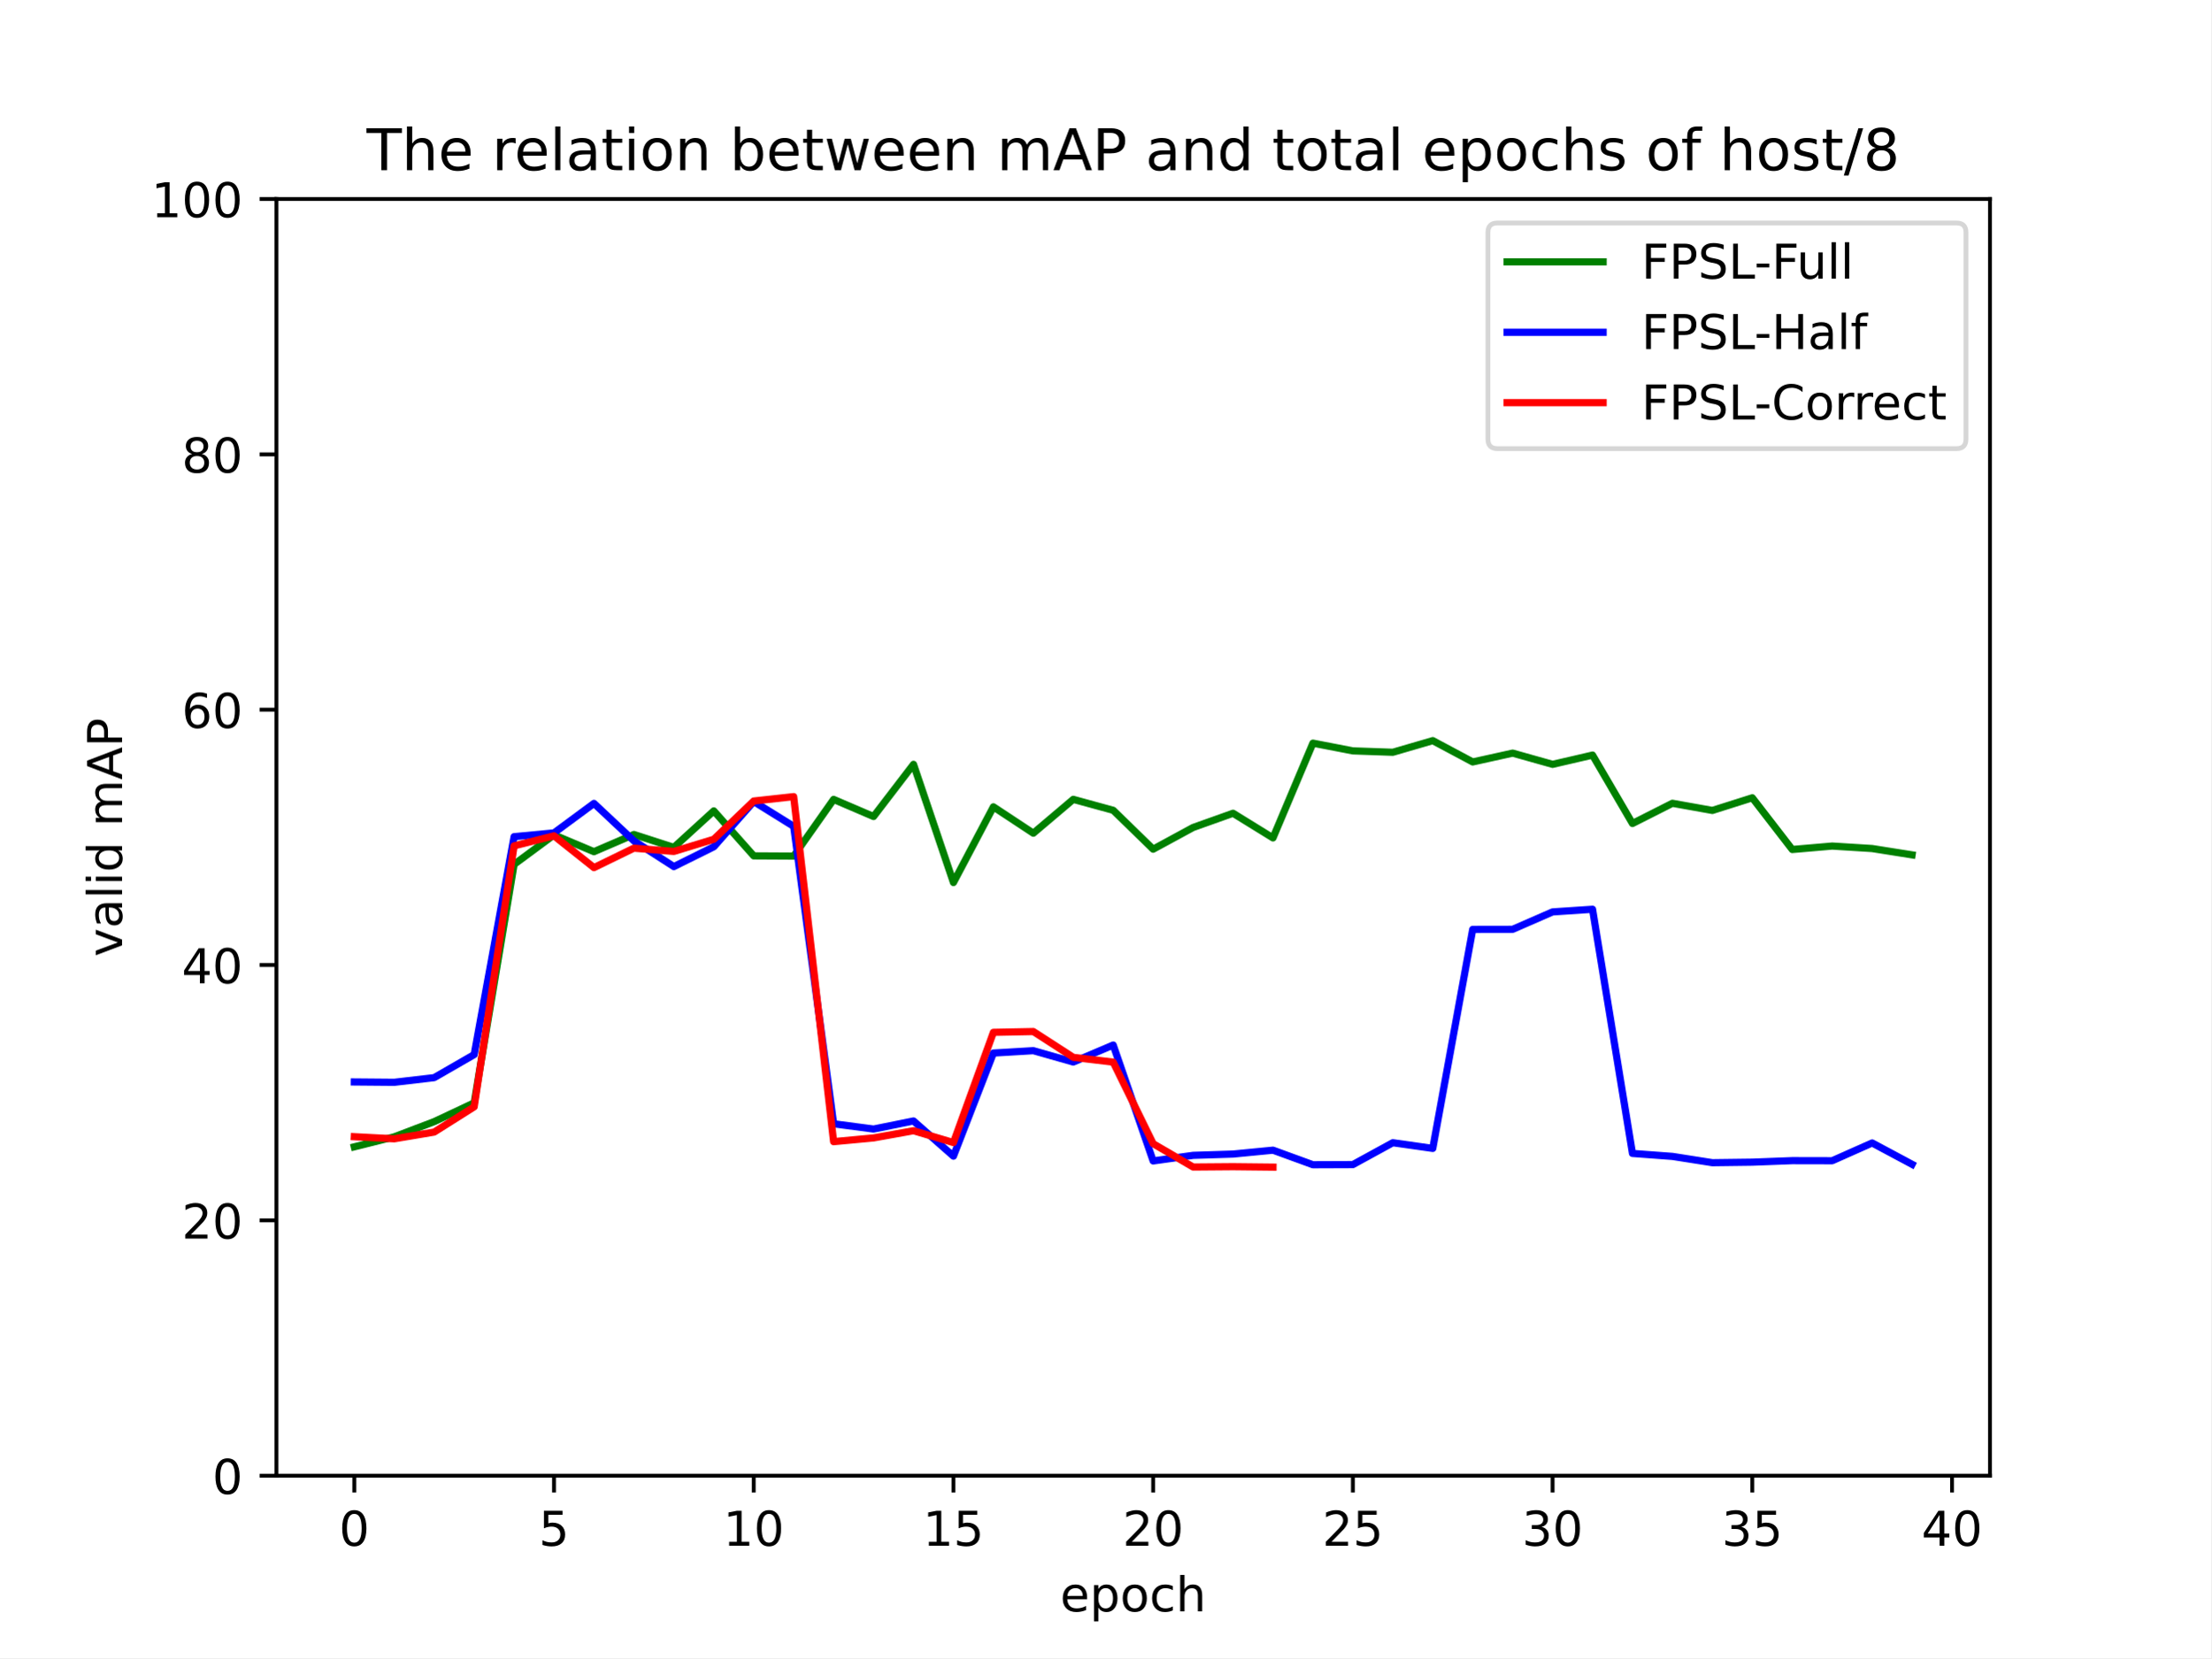
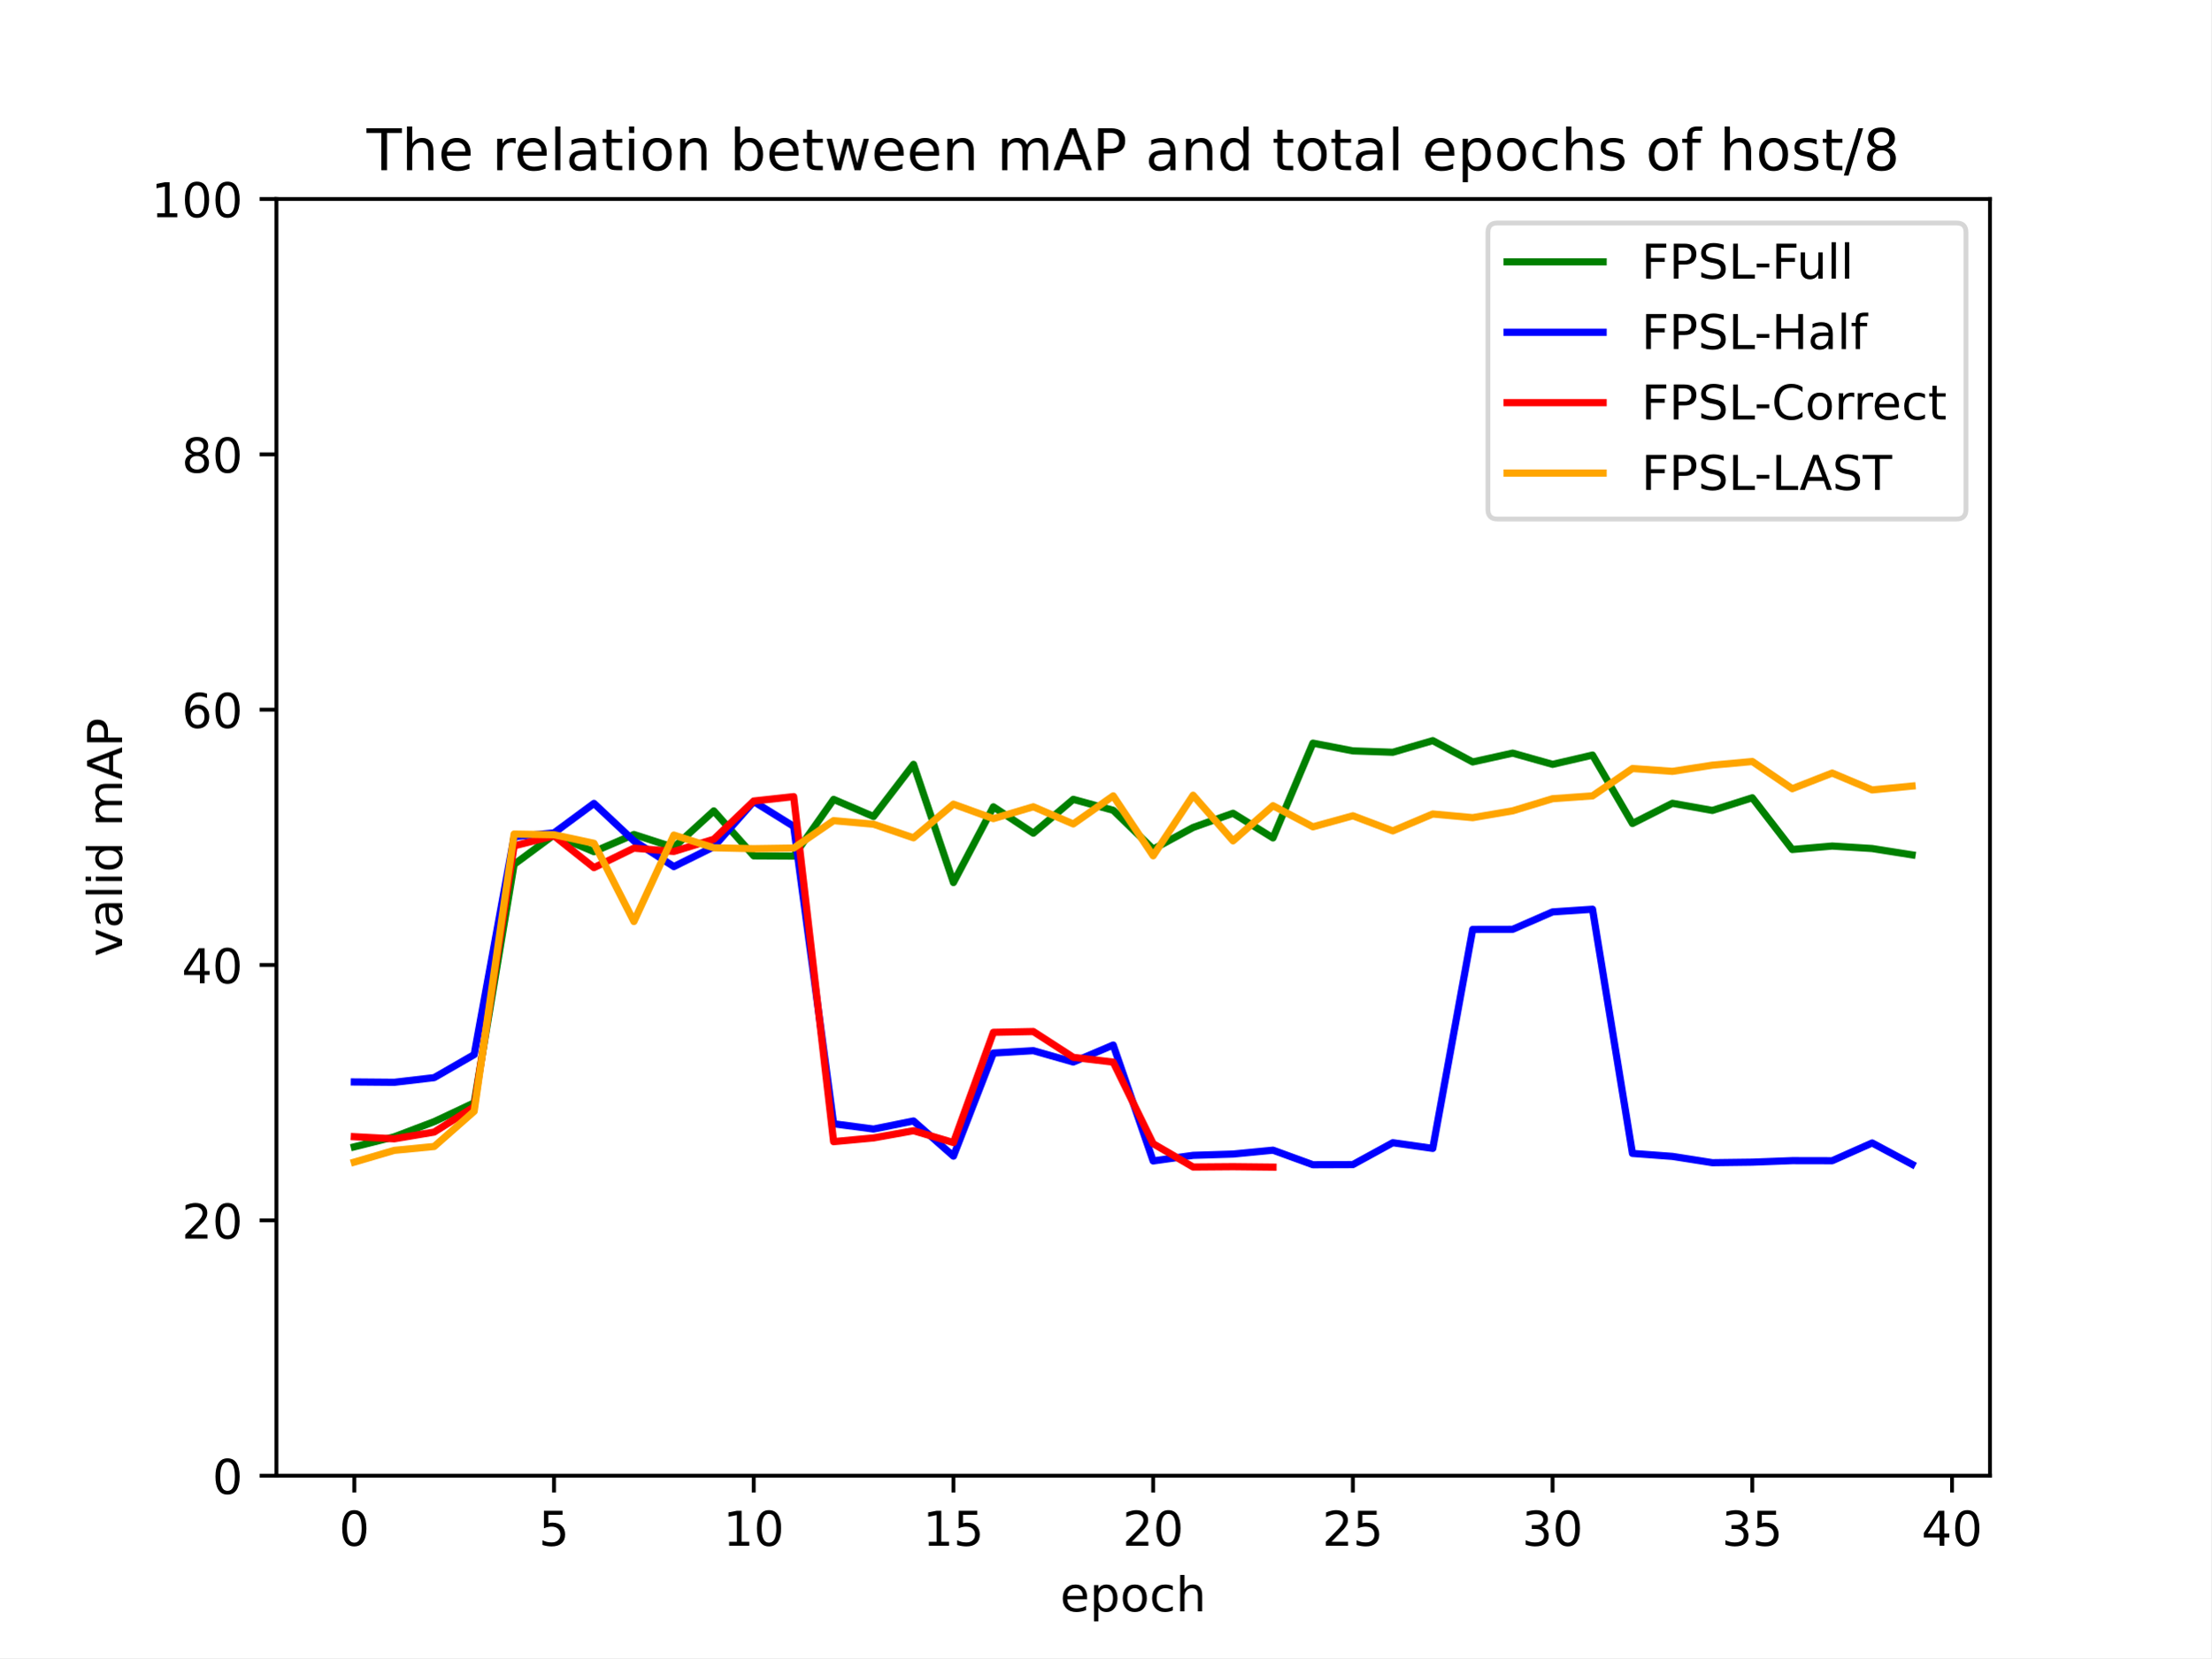
<svg xmlns="http://www.w3.org/2000/svg" xmlns:xlink="http://www.w3.org/1999/xlink" width="460.8pt" height="345.6pt" viewBox="0 0 460.8 345.6" version="1.1">
  <defs>
    <style type="text/css">*{stroke-linejoin: round; stroke-linecap: butt}</style>
  </defs>
  <g id="figure_1">
    <g id="patch_1">
      <path d="M 0 345.6  L 460.8 345.6  L 460.8 0  L 0 0  z " style="fill: #ffffff" />
    </g>
    <g id="axes_1">
      <g id="patch_2">
        <path d="M 57.6 307.584  L 414.72 307.584  L 414.72 41.472  L 57.6 41.472  z " style="fill: #ffffff" />
      </g>
      <g id="matplotlib.axis_1">
        <g id="xtick_1">
          <g id="line2d_1">
            <defs>
-               <path id="m7d4cbf05b3" d="M 0 0  L 0 3.5  " style="stroke: #000000; stroke-width: 0.8" />
-             </defs>
-             <g>
-               <use xlink:href="#m7d4cbf05b3" x="73.833" y="307.584" style="stroke: #000000; stroke-width: 0.8" />
+               <path id="m2f6e1eeb1a" d="M 0 0  L 0 3.5  " style="stroke: #000000; stroke-width: 0.8" />
+             </defs>
+             <g>
+               <use xlink:href="#m2f6e1eeb1a" x="73.833" y="307.584" style="stroke: #000000; stroke-width: 0.8" />
            </g>
          </g>
          <g id="text_1">
            <g transform="translate(70.65148 322.1824) scale(0.1 -0.1)">
              <defs>
                <path id="DejaVuSans-30" d="M 2034 4250  Q 1547 4250 1301 3770  Q 1056 3291 1056 2328  Q 1056 1369 1301 889  Q 1547 409 2034 409  Q 2525 409 2770 889  Q 3016 1369 3016 2328  Q 3016 3291 2770 3770  Q 2525 4250 2034 4250  z M 2034 4750  Q 2819 4750 3233 4129  Q 3647 3509 3647 2328  Q 3647 1150 3233 529  Q 2819 -91 2034 -91  Q 1250 -91 836 529  Q 422 1150 422 2328  Q 422 3509 836 4129  Q 1250 4750 2034 4750  z " transform="scale(0.015625)" />
              </defs>
              <use xlink:href="#DejaVuSans-30" />
            </g>
          </g>
        </g>
        <g id="xtick_2">
          <g id="line2d_2">
            <g>
-               <use xlink:href="#m7d4cbf05b3" x="115.455" y="307.584" style="stroke: #000000; stroke-width: 0.8" />
+               <use xlink:href="#m2f6e1eeb1a" x="115.455" y="307.584" style="stroke: #000000; stroke-width: 0.8" />
            </g>
          </g>
          <g id="text_2">
            <g transform="translate(112.2739 322.1824) scale(0.1 -0.1)">
              <defs>
                <path id="DejaVuSans-35" d="M 691 4666  L 3169 4666  L 3169 4134  L 1269 4134  L 1269 2991  Q 1406 3038 1543 3061  Q 1681 3084 1819 3084  Q 2600 3084 3056 2656  Q 3513 2228 3513 1497  Q 3513 744 3044 326  Q 2575 -91 1722 -91  Q 1428 -91 1123 -41  Q 819 9 494 109  L 494 744  Q 775 591 1075 516  Q 1375 441 1709 441  Q 2250 441 2565 725  Q 2881 1009 2881 1497  Q 2881 1984 2565 2268  Q 2250 2553 1709 2553  Q 1456 2553 1204 2497  Q 953 2441 691 2322  L 691 4666  z " transform="scale(0.015625)" />
              </defs>
              <use xlink:href="#DejaVuSans-35" />
            </g>
          </g>
        </g>
        <g id="xtick_3">
          <g id="line2d_3">
            <g>
-               <use xlink:href="#m7d4cbf05b3" x="157.077" y="307.584" style="stroke: #000000; stroke-width: 0.8" />
+               <use xlink:href="#m2f6e1eeb1a" x="157.077" y="307.584" style="stroke: #000000; stroke-width: 0.8" />
            </g>
          </g>
          <g id="text_3">
            <g transform="translate(150.715 322.1824) scale(0.1 -0.1)">
              <defs>
                <path id="DejaVuSans-31" d="M 794 531  L 1825 531  L 1825 4091  L 703 3866  L 703 4441  L 1819 4666  L 2450 4666  L 2450 531  L 3481 531  L 3481 0  L 794 0  L 794 531  z " transform="scale(0.015625)" />
              </defs>
              <use xlink:href="#DejaVuSans-31" />
              <use xlink:href="#DejaVuSans-30" x="63.623" />
            </g>
          </g>
        </g>
        <g id="xtick_4">
          <g id="line2d_4">
            <g>
-               <use xlink:href="#m7d4cbf05b3" x="198.7" y="307.584" style="stroke: #000000; stroke-width: 0.8" />
+               <use xlink:href="#m2f6e1eeb1a" x="198.7" y="307.584" style="stroke: #000000; stroke-width: 0.8" />
            </g>
          </g>
          <g id="text_4">
            <g transform="translate(192.3374 322.1824) scale(0.1 -0.1)">
              <use xlink:href="#DejaVuSans-31" />
              <use xlink:href="#DejaVuSans-35" x="63.623" />
            </g>
          </g>
        </g>
        <g id="xtick_5">
          <g id="line2d_5">
            <g>
-               <use xlink:href="#m7d4cbf05b3" x="240.322" y="307.584" style="stroke: #000000; stroke-width: 0.8" />
+               <use xlink:href="#m2f6e1eeb1a" x="240.322" y="307.584" style="stroke: #000000; stroke-width: 0.8" />
            </g>
          </g>
          <g id="text_5">
            <g transform="translate(233.9597 322.1824) scale(0.1 -0.1)">
              <defs>
                <path id="DejaVuSans-32" d="M 1228 531  L 3431 531  L 3431 0  L 469 0  L 469 531  Q 828 903 1448 1529  Q 2069 2156 2228 2338  Q 2531 2678 2651 2914  Q 2772 3150 2772 3378  Q 2772 3750 2511 3984  Q 2250 4219 1831 4219  Q 1534 4219 1204 4116  Q 875 4013 500 3803  L 500 4441  Q 881 4594 1212 4672  Q 1544 4750 1819 4750  Q 2544 4750 2975 4387  Q 3406 4025 3406 3419  Q 3406 3131 3298 2873  Q 3191 2616 2906 2266  Q 2828 2175 2409 1742  Q 1991 1309 1228 531  z " transform="scale(0.015625)" />
              </defs>
              <use xlink:href="#DejaVuSans-32" />
              <use xlink:href="#DejaVuSans-30" x="63.623" />
            </g>
          </g>
        </g>
        <g id="xtick_6">
          <g id="line2d_6">
            <g>
-               <use xlink:href="#m7d4cbf05b3" x="281.945" y="307.584" style="stroke: #000000; stroke-width: 0.8" />
+               <use xlink:href="#m2f6e1eeb1a" x="281.945" y="307.584" style="stroke: #000000; stroke-width: 0.8" />
            </g>
          </g>
          <g id="text_6">
            <g transform="translate(275.5821 322.1824) scale(0.1 -0.1)">
              <use xlink:href="#DejaVuSans-32" />
              <use xlink:href="#DejaVuSans-35" x="63.623" />
            </g>
          </g>
        </g>
        <g id="xtick_7">
          <g id="line2d_7">
            <g>
-               <use xlink:href="#m7d4cbf05b3" x="323.567" y="307.584" style="stroke: #000000; stroke-width: 0.8" />
+               <use xlink:href="#m2f6e1eeb1a" x="323.567" y="307.584" style="stroke: #000000; stroke-width: 0.8" />
            </g>
          </g>
          <g id="text_7">
            <g transform="translate(317.2045 322.1824) scale(0.1 -0.1)">
              <defs>
                <path id="DejaVuSans-33" d="M 2597 2516  Q 3050 2419 3304 2112  Q 3559 1806 3559 1356  Q 3559 666 3084 287  Q 2609 -91 1734 -91  Q 1441 -91 1130 -33  Q 819 25 488 141  L 488 750  Q 750 597 1062 519  Q 1375 441 1716 441  Q 2309 441 2620 675  Q 2931 909 2931 1356  Q 2931 1769 2642 2001  Q 2353 2234 1838 2234  L 1294 2234  L 1294 2753  L 1863 2753  Q 2328 2753 2575 2939  Q 2822 3125 2822 3475  Q 2822 3834 2567 4026  Q 2313 4219 1838 4219  Q 1578 4219 1281 4162  Q 984 4106 628 3988  L 628 4550  Q 988 4650 1302 4700  Q 1616 4750 1894 4750  Q 2613 4750 3031 4423  Q 3450 4097 3450 3541  Q 3450 3153 3228 2886  Q 3006 2619 2597 2516  z " transform="scale(0.015625)" />
              </defs>
              <use xlink:href="#DejaVuSans-33" />
              <use xlink:href="#DejaVuSans-30" x="63.623" />
            </g>
          </g>
        </g>
        <g id="xtick_8">
          <g id="line2d_8">
            <g>
-               <use xlink:href="#m7d4cbf05b3" x="365.189" y="307.584" style="stroke: #000000; stroke-width: 0.8" />
+               <use xlink:href="#m2f6e1eeb1a" x="365.189" y="307.584" style="stroke: #000000; stroke-width: 0.8" />
            </g>
          </g>
          <g id="text_8">
            <g transform="translate(358.8269 322.1824) scale(0.1 -0.1)">
              <use xlink:href="#DejaVuSans-33" />
              <use xlink:href="#DejaVuSans-35" x="63.623" />
            </g>
          </g>
        </g>
        <g id="xtick_9">
          <g id="line2d_9">
            <g>
-               <use xlink:href="#m7d4cbf05b3" x="406.812" y="307.584" style="stroke: #000000; stroke-width: 0.8" />
+               <use xlink:href="#m2f6e1eeb1a" x="406.812" y="307.584" style="stroke: #000000; stroke-width: 0.8" />
            </g>
          </g>
          <g id="text_9">
            <g transform="translate(400.4492 322.1824) scale(0.1 -0.1)">
              <defs>
                <path id="DejaVuSans-34" d="M 2419 4116  L 825 1625  L 2419 1625  L 2419 4116  z M 2253 4666  L 3047 4666  L 3047 1625  L 3713 1625  L 3713 1100  L 3047 1100  L 3047 0  L 2419 0  L 2419 1100  L 313 1100  L 313 1709  L 2253 4666  z " transform="scale(0.015625)" />
              </defs>
              <use xlink:href="#DejaVuSans-34" />
              <use xlink:href="#DejaVuSans-30" x="63.623" />
            </g>
          </g>
        </g>
        <g id="text_10">
          <g transform="translate(220.9319 335.8606) scale(0.1 -0.1)">
            <defs>
              <path id="DejaVuSans-65" d="M 3597 1894  L 3597 1613  L 953 1613  Q 991 1019 1311 708  Q 1631 397 2203 397  Q 2534 397 2845 478  Q 3156 559 3463 722  L 3463 178  Q 3153 47 2828 -22  Q 2503 -91 2169 -91  Q 1331 -91 842 396  Q 353 884 353 1716  Q 353 2575 817 3079  Q 1281 3584 2069 3584  Q 2775 3584 3186 3129  Q 3597 2675 3597 1894  z M 3022 2063  Q 3016 2534 2758 2815  Q 2500 3097 2075 3097  Q 1594 3097 1305 2825  Q 1016 2553 972 2059  L 3022 2063  z " transform="scale(0.015625)" />
              <path id="DejaVuSans-70" d="M 1159 525  L 1159 -1331  L 581 -1331  L 581 3500  L 1159 3500  L 1159 2969  Q 1341 3281 1617 3432  Q 1894 3584 2278 3584  Q 2916 3584 3314 3078  Q 3713 2572 3713 1747  Q 3713 922 3314 415  Q 2916 -91 2278 -91  Q 1894 -91 1617 61  Q 1341 213 1159 525  z M 3116 1747  Q 3116 2381 2855 2742  Q 2594 3103 2138 3103  Q 1681 3103 1420 2742  Q 1159 2381 1159 1747  Q 1159 1113 1420 752  Q 1681 391 2138 391  Q 2594 391 2855 752  Q 3116 1113 3116 1747  z " transform="scale(0.015625)" />
              <path id="DejaVuSans-6f" d="M 1959 3097  Q 1497 3097 1228 2736  Q 959 2375 959 1747  Q 959 1119 1226 758  Q 1494 397 1959 397  Q 2419 397 2687 759  Q 2956 1122 2956 1747  Q 2956 2369 2687 2733  Q 2419 3097 1959 3097  z M 1959 3584  Q 2709 3584 3137 3096  Q 3566 2609 3566 1747  Q 3566 888 3137 398  Q 2709 -91 1959 -91  Q 1206 -91 779 398  Q 353 888 353 1747  Q 353 2609 779 3096  Q 1206 3584 1959 3584  z " transform="scale(0.015625)" />
              <path id="DejaVuSans-63" d="M 3122 3366  L 3122 2828  Q 2878 2963 2633 3030  Q 2388 3097 2138 3097  Q 1578 3097 1268 2742  Q 959 2388 959 1747  Q 959 1106 1268 751  Q 1578 397 2138 397  Q 2388 397 2633 464  Q 2878 531 3122 666  L 3122 134  Q 2881 22 2623 -34  Q 2366 -91 2075 -91  Q 1284 -91 818 406  Q 353 903 353 1747  Q 353 2603 823 3093  Q 1294 3584 2113 3584  Q 2378 3584 2631 3529  Q 2884 3475 3122 3366  z " transform="scale(0.015625)" />
              <path id="DejaVuSans-68" d="M 3513 2113  L 3513 0  L 2938 0  L 2938 2094  Q 2938 2591 2744 2837  Q 2550 3084 2163 3084  Q 1697 3084 1428 2787  Q 1159 2491 1159 1978  L 1159 0  L 581 0  L 581 4863  L 1159 4863  L 1159 2956  Q 1366 3272 1645 3428  Q 1925 3584 2291 3584  Q 2894 3584 3203 3211  Q 3513 2838 3513 2113  z " transform="scale(0.015625)" />
            </defs>
            <use xlink:href="#DejaVuSans-65" />
            <use xlink:href="#DejaVuSans-70" x="61.523" />
            <use xlink:href="#DejaVuSans-6f" x="125" />
            <use xlink:href="#DejaVuSans-63" x="186.182" />
            <use xlink:href="#DejaVuSans-68" x="241.162" />
          </g>
        </g>
      </g>
      <g id="matplotlib.axis_2">
        <g id="ytick_1">
          <g id="line2d_10">
            <defs>
-               <path id="m8631cb4c32" d="M 0 0  L -3.5 0  " style="stroke: #000000; stroke-width: 0.8" />
-             </defs>
-             <g>
-               <use xlink:href="#m8631cb4c32" x="57.6" y="307.584" style="stroke: #000000; stroke-width: 0.8" />
+               <path id="m5bd318f336" d="M 0 0  L -3.5 0  " style="stroke: #000000; stroke-width: 0.8" />
+             </defs>
+             <g>
+               <use xlink:href="#m5bd318f336" x="57.6" y="307.584" style="stroke: #000000; stroke-width: 0.8" />
            </g>
          </g>
          <g id="text_11">
            <g transform="translate(44.2375 311.3832) scale(0.1 -0.1)">
              <use xlink:href="#DejaVuSans-30" />
            </g>
          </g>
        </g>
        <g id="ytick_2">
          <g id="line2d_11">
            <g>
-               <use xlink:href="#m8631cb4c32" x="57.6" y="254.362" style="stroke: #000000; stroke-width: 0.8" />
+               <use xlink:href="#m5bd318f336" x="57.6" y="254.362" style="stroke: #000000; stroke-width: 0.8" />
            </g>
          </g>
          <g id="text_12">
            <g transform="translate(37.875 258.1608) scale(0.1 -0.1)">
              <use xlink:href="#DejaVuSans-32" />
              <use xlink:href="#DejaVuSans-30" x="63.623" />
            </g>
          </g>
        </g>
        <g id="ytick_3">
          <g id="line2d_12">
            <g>
-               <use xlink:href="#m8631cb4c32" x="57.6" y="201.139" style="stroke: #000000; stroke-width: 0.8" />
+               <use xlink:href="#m5bd318f336" x="57.6" y="201.139" style="stroke: #000000; stroke-width: 0.8" />
            </g>
          </g>
          <g id="text_13">
            <g transform="translate(37.875 204.9384) scale(0.1 -0.1)">
              <use xlink:href="#DejaVuSans-34" />
              <use xlink:href="#DejaVuSans-30" x="63.623" />
            </g>
          </g>
        </g>
        <g id="ytick_4">
          <g id="line2d_13">
            <g>
-               <use xlink:href="#m8631cb4c32" x="57.6" y="147.917" style="stroke: #000000; stroke-width: 0.8" />
+               <use xlink:href="#m5bd318f336" x="57.6" y="147.917" style="stroke: #000000; stroke-width: 0.8" />
            </g>
          </g>
          <g id="text_14">
            <g transform="translate(37.875 151.716) scale(0.1 -0.1)">
              <defs>
                <path id="DejaVuSans-36" d="M 2113 2584  Q 1688 2584 1439 2293  Q 1191 2003 1191 1497  Q 1191 994 1439 701  Q 1688 409 2113 409  Q 2538 409 2786 701  Q 3034 994 3034 1497  Q 3034 2003 2786 2293  Q 2538 2584 2113 2584  z M 3366 4563  L 3366 3988  Q 3128 4100 2886 4159  Q 2644 4219 2406 4219  Q 1781 4219 1451 3797  Q 1122 3375 1075 2522  Q 1259 2794 1537 2939  Q 1816 3084 2150 3084  Q 2853 3084 3261 2657  Q 3669 2231 3669 1497  Q 3669 778 3244 343  Q 2819 -91 2113 -91  Q 1303 -91 875 529  Q 447 1150 447 2328  Q 447 3434 972 4092  Q 1497 4750 2381 4750  Q 2619 4750 2861 4703  Q 3103 4656 3366 4563  z " transform="scale(0.015625)" />
              </defs>
              <use xlink:href="#DejaVuSans-36" />
              <use xlink:href="#DejaVuSans-30" x="63.623" />
            </g>
          </g>
        </g>
        <g id="ytick_5">
          <g id="line2d_14">
            <g>
-               <use xlink:href="#m8631cb4c32" x="57.6" y="94.694" style="stroke: #000000; stroke-width: 0.8" />
+               <use xlink:href="#m5bd318f336" x="57.6" y="94.694" style="stroke: #000000; stroke-width: 0.8" />
            </g>
          </g>
          <g id="text_15">
            <g transform="translate(37.875 98.49362) scale(0.1 -0.1)">
              <defs>
                <path id="DejaVuSans-38" d="M 2034 2216  Q 1584 2216 1326 1975  Q 1069 1734 1069 1313  Q 1069 891 1326 650  Q 1584 409 2034 409  Q 2484 409 2743 651  Q 3003 894 3003 1313  Q 3003 1734 2745 1975  Q 2488 2216 2034 2216  z M 1403 2484  Q 997 2584 770 2862  Q 544 3141 544 3541  Q 544 4100 942 4425  Q 1341 4750 2034 4750  Q 2731 4750 3128 4425  Q 3525 4100 3525 3541  Q 3525 3141 3298 2862  Q 3072 2584 2669 2484  Q 3125 2378 3379 2068  Q 3634 1759 3634 1313  Q 3634 634 3220 271  Q 2806 -91 2034 -91  Q 1263 -91 848 271  Q 434 634 434 1313  Q 434 1759 690 2068  Q 947 2378 1403 2484  z M 1172 3481  Q 1172 3119 1398 2916  Q 1625 2713 2034 2713  Q 2441 2713 2670 2916  Q 2900 3119 2900 3481  Q 2900 3844 2670 4047  Q 2441 4250 2034 4250  Q 1625 4250 1398 4047  Q 1172 3844 1172 3481  z " transform="scale(0.015625)" />
              </defs>
              <use xlink:href="#DejaVuSans-38" />
              <use xlink:href="#DejaVuSans-30" x="63.623" />
            </g>
          </g>
        </g>
        <g id="ytick_6">
          <g id="line2d_15">
            <g>
-               <use xlink:href="#m8631cb4c32" x="57.6" y="41.472" style="stroke: #000000; stroke-width: 0.8" />
+               <use xlink:href="#m5bd318f336" x="57.6" y="41.472" style="stroke: #000000; stroke-width: 0.8" />
            </g>
          </g>
          <g id="text_16">
            <g transform="translate(31.5125 45.27122) scale(0.1 -0.1)">
              <use xlink:href="#DejaVuSans-31" />
              <use xlink:href="#DejaVuSans-30" x="63.623" />
              <use xlink:href="#DejaVuSans-30" x="127.246" />
            </g>
          </g>
        </g>
        <g id="text_17">
          <g transform="translate(25.43281 199.3983) rotate(-90) scale(0.1 -0.1)">
            <defs>
              <path id="DejaVuSans-76" d="M 191 3500  L 800 3500  L 1894 563  L 2988 3500  L 3597 3500  L 2284 0  L 1503 0  L 191 3500  z " transform="scale(0.015625)" />
              <path id="DejaVuSans-61" d="M 2194 1759  Q 1497 1759 1228 1600  Q 959 1441 959 1056  Q 959 750 1161 570  Q 1363 391 1709 391  Q 2188 391 2477 730  Q 2766 1069 2766 1631  L 2766 1759  L 2194 1759  z M 3341 1997  L 3341 0  L 2766 0  L 2766 531  Q 2569 213 2275 61  Q 1981 -91 1556 -91  Q 1019 -91 701 211  Q 384 513 384 1019  Q 384 1609 779 1909  Q 1175 2209 1959 2209  L 2766 2209  L 2766 2266  Q 2766 2663 2505 2880  Q 2244 3097 1772 3097  Q 1472 3097 1187 3025  Q 903 2953 641 2809  L 641 3341  Q 956 3463 1253 3523  Q 1550 3584 1831 3584  Q 2591 3584 2966 3190  Q 3341 2797 3341 1997  z " transform="scale(0.015625)" />
              <path id="DejaVuSans-6c" d="M 603 4863  L 1178 4863  L 1178 0  L 603 0  L 603 4863  z " transform="scale(0.015625)" />
              <path id="DejaVuSans-69" d="M 603 3500  L 1178 3500  L 1178 0  L 603 0  L 603 3500  z M 603 4863  L 1178 4863  L 1178 4134  L 603 4134  L 603 4863  z " transform="scale(0.015625)" />
              <path id="DejaVuSans-64" d="M 2906 2969  L 2906 4863  L 3481 4863  L 3481 0  L 2906 0  L 2906 525  Q 2725 213 2448 61  Q 2172 -91 1784 -91  Q 1150 -91 751 415  Q 353 922 353 1747  Q 353 2572 751 3078  Q 1150 3584 1784 3584  Q 2172 3584 2448 3432  Q 2725 3281 2906 2969  z M 947 1747  Q 947 1113 1208 752  Q 1469 391 1925 391  Q 2381 391 2643 752  Q 2906 1113 2906 1747  Q 2906 2381 2643 2742  Q 2381 3103 1925 3103  Q 1469 3103 1208 2742  Q 947 2381 947 1747  z " transform="scale(0.015625)" />
              <path id="DejaVuSans-20" transform="scale(0.015625)" />
              <path id="DejaVuSans-6d" d="M 3328 2828  Q 3544 3216 3844 3400  Q 4144 3584 4550 3584  Q 5097 3584 5394 3201  Q 5691 2819 5691 2113  L 5691 0  L 5113 0  L 5113 2094  Q 5113 2597 4934 2840  Q 4756 3084 4391 3084  Q 3944 3084 3684 2787  Q 3425 2491 3425 1978  L 3425 0  L 2847 0  L 2847 2094  Q 2847 2600 2669 2842  Q 2491 3084 2119 3084  Q 1678 3084 1418 2786  Q 1159 2488 1159 1978  L 1159 0  L 581 0  L 581 3500  L 1159 3500  L 1159 2956  Q 1356 3278 1631 3431  Q 1906 3584 2284 3584  Q 2666 3584 2933 3390  Q 3200 3197 3328 2828  z " transform="scale(0.015625)" />
              <path id="DejaVuSans-41" d="M 2188 4044  L 1331 1722  L 3047 1722  L 2188 4044  z M 1831 4666  L 2547 4666  L 4325 0  L 3669 0  L 3244 1197  L 1141 1197  L 716 0  L 50 0  L 1831 4666  z " transform="scale(0.015625)" />
              <path id="DejaVuSans-50" d="M 1259 4147  L 1259 2394  L 2053 2394  Q 2494 2394 2734 2622  Q 2975 2850 2975 3272  Q 2975 3691 2734 3919  Q 2494 4147 2053 4147  L 1259 4147  z M 628 4666  L 2053 4666  Q 2838 4666 3239 4311  Q 3641 3956 3641 3272  Q 3641 2581 3239 2228  Q 2838 1875 2053 1875  L 1259 1875  L 1259 0  L 628 0  L 628 4666  z " transform="scale(0.015625)" />
            </defs>
            <use xlink:href="#DejaVuSans-76" />
            <use xlink:href="#DejaVuSans-61" x="59.18" />
            <use xlink:href="#DejaVuSans-6c" x="120.459" />
            <use xlink:href="#DejaVuSans-69" x="148.242" />
            <use xlink:href="#DejaVuSans-64" x="176.025" />
            <use xlink:href="#DejaVuSans-20" x="239.502" />
            <use xlink:href="#DejaVuSans-6d" x="271.289" />
            <use xlink:href="#DejaVuSans-41" x="368.701" />
            <use xlink:href="#DejaVuSans-50" x="437.109" />
          </g>
        </g>
      </g>
      <g id="line2d_16">
-         <path d="M 73.833 239.04  L 82.157 236.953  L 90.482 233.788  L 98.806 229.88  L 107.131 180.167  L 115.455 174.016  L 123.78 177.516  L 132.104 173.933  L 140.429 176.618  L 148.753 169.017  L 157.077 178.387  L 165.402 178.434  L 173.726 166.619  L 182.051 170.185  L 190.375 159.315  L 198.7 183.948  L 207.024 168.168  L 215.349 173.663  L 223.673 166.609  L 231.998 168.89  L 240.322 176.994  L 248.647 172.474  L 256.971 169.508  L 265.296 174.647  L 273.62 154.894  L 281.945 156.505  L 290.269 156.795  L 298.594 154.37  L 306.918 158.811  L 315.243 156.974  L 323.567 159.312  L 331.891 157.383  L 340.216 171.64  L 348.54 167.429  L 356.865 168.92  L 365.189 166.284  L 373.514 177.059  L 381.838 176.345  L 390.163 176.86  L 398.487 178.181  " clip-path="url(#p1d2e208865)" style="fill: none; stroke: #008000; stroke-width: 1.5; stroke-linecap: square" />
+         <path d="M 73.833 239.04  L 82.157 236.953  L 90.482 233.788  L 98.806 229.88  L 107.131 180.167  L 115.455 174.016  L 123.78 177.516  L 132.104 173.933  L 140.429 176.618  L 148.753 169.017  L 157.077 178.387  L 165.402 178.434  L 173.726 166.619  L 182.051 170.185  L 190.375 159.315  L 198.7 183.948  L 207.024 168.168  L 215.349 173.663  L 223.673 166.609  L 231.998 168.89  L 240.322 176.994  L 248.647 172.474  L 256.971 169.508  L 265.296 174.647  L 273.62 154.894  L 281.945 156.505  L 290.269 156.795  L 298.594 154.37  L 306.918 158.811  L 315.243 156.974  L 323.567 159.312  L 331.891 157.383  L 340.216 171.64  L 348.54 167.429  L 356.865 168.92  L 365.189 166.284  L 373.514 177.059  L 381.838 176.345  L 390.163 176.86  L 398.487 178.181  " clip-path="url(#p53801b777d)" style="fill: none; stroke: #008000; stroke-width: 1.5; stroke-linecap: square" />
      </g>
      <g id="line2d_17">
-         <path d="M 73.833 225.516  L 82.157 225.589  L 90.482 224.616  L 98.806 219.822  L 107.131 174.391  L 115.455 173.601  L 123.78 167.455  L 132.104 175.269  L 140.429 180.622  L 148.753 176.494  L 157.077 167.067  L 165.402 172.24  L 173.726 234.231  L 182.051 235.332  L 190.375 233.648  L 198.7 240.978  L 207.024 219.492  L 215.349 218.995  L 223.673 221.363  L 231.998 217.82  L 240.322 241.983  L 248.647 240.812  L 256.971 240.547  L 265.296 239.736  L 273.62 242.772  L 281.945 242.739  L 290.269 238.182  L 298.594 239.366  L 306.918 193.717  L 315.243 193.701  L 323.567 190.069  L 331.891 189.516  L 340.216 240.414  L 348.54 241.032  L 356.865 242.345  L 365.189 242.236  L 373.514 241.918  L 381.838 241.935  L 390.163 238.233  L 398.487 242.685  " clip-path="url(#p1d2e208865)" style="fill: none; stroke: #0000ff; stroke-width: 1.5; stroke-linecap: square" />
+         <path d="M 73.833 225.516  L 82.157 225.589  L 90.482 224.616  L 98.806 219.822  L 107.131 174.391  L 115.455 173.601  L 123.78 167.455  L 132.104 175.269  L 140.429 180.622  L 148.753 176.494  L 157.077 167.067  L 165.402 172.24  L 173.726 234.231  L 182.051 235.332  L 190.375 233.648  L 198.7 240.978  L 207.024 219.492  L 215.349 218.995  L 223.673 221.363  L 231.998 217.82  L 240.322 241.983  L 248.647 240.812  L 256.971 240.547  L 265.296 239.736  L 273.62 242.772  L 281.945 242.739  L 290.269 238.182  L 298.594 239.366  L 306.918 193.717  L 315.243 193.701  L 323.567 190.069  L 331.891 189.516  L 340.216 240.414  L 348.54 241.032  L 356.865 242.345  L 365.189 242.236  L 373.514 241.918  L 381.838 241.935  L 390.163 238.233  L 398.487 242.685  " clip-path="url(#p53801b777d)" style="fill: none; stroke: #0000ff; stroke-width: 1.5; stroke-linecap: square" />
      </g>
      <g id="line2d_18">
-         <path d="M 73.833 236.928  L 82.157 237.367  L 90.482 235.963  L 98.806 230.705  L 107.131 176.305  L 115.455 174.213  L 123.78 180.837  L 132.104 176.782  L 140.429 177.464  L 148.753 174.93  L 157.077 166.956  L 165.402 166.043  L 173.726 237.957  L 182.051 237.183  L 190.375 235.682  L 198.7 238.152  L 207.024 215.171  L 215.349 215.005  L 223.673 220.387  L 231.998 221.383  L 240.322 238.387  L 248.647 243.247  L 256.971 243.179  L 265.296 243.27  " clip-path="url(#p1d2e208865)" style="fill: none; stroke: #ff0000; stroke-width: 1.5; stroke-linecap: square" />
+         <path d="M 73.833 236.928  L 82.157 237.367  L 90.482 235.963  L 98.806 230.705  L 107.131 176.305  L 115.455 174.213  L 123.78 180.837  L 132.104 176.782  L 140.429 177.464  L 148.753 174.93  L 157.077 166.956  L 165.402 166.043  L 173.726 237.957  L 182.051 237.183  L 190.375 235.682  L 198.7 238.152  L 207.024 215.171  L 215.349 215.005  L 223.673 220.387  L 231.998 221.383  L 240.322 238.387  L 248.647 243.247  L 256.971 243.179  L 265.296 243.27  " clip-path="url(#p53801b777d)" style="fill: none; stroke: #ff0000; stroke-width: 1.5; stroke-linecap: square" />
+       </g>
+       <g id="line2d_19">
+         <path d="M 73.833 242.223  L 82.157 239.776  L 90.482 238.967  L 98.806 231.639  L 107.131 173.845  L 115.455 173.983  L 123.78 175.766  L 132.104 192.069  L 140.429 174.059  L 148.753 176.704  L 157.077 176.889  L 165.402 176.759  L 173.726 171.049  L 182.051 171.793  L 190.375 174.623  L 198.7 167.614  L 207.024 170.624  L 215.349 168.157  L 223.673 171.733  L 231.998 165.883  L 240.322 178.375  L 248.647 165.753  L 256.971 175.257  L 265.296 167.936  L 273.62 172.335  L 281.945 170.037  L 290.269 173.181  L 298.594 169.663  L 306.918 170.426  L 315.243 169.004  L 323.567 166.475  L 331.891 165.882  L 340.216 160.182  L 348.54 160.775  L 356.865 159.481  L 365.189 158.722  L 373.514 164.389  L 381.838 161.128  L 390.163 164.64  L 398.487 163.841  " clip-path="url(#p53801b777d)" style="fill: none; stroke: #ffa500; stroke-width: 1.5; stroke-linecap: square" />
      </g>
      <g id="patch_3">
        <path d="M 57.6 307.584  L 57.6 41.472  " style="fill: none; stroke: #000000; stroke-width: 0.8; stroke-linejoin: miter; stroke-linecap: square" />
      </g>
      <g id="patch_4">
        <path d="M 414.72 307.584  L 414.72 41.472  " style="fill: none; stroke: #000000; stroke-width: 0.8; stroke-linejoin: miter; stroke-linecap: square" />
      </g>
      <g id="patch_5">
        <path d="M 57.6 307.584  L 414.72 307.584  " style="fill: none; stroke: #000000; stroke-width: 0.8; stroke-linejoin: miter; stroke-linecap: square" />
      </g>
      <g id="patch_6">
        <path d="M 57.6 41.472  L 414.72 41.472  " style="fill: none; stroke: #000000; stroke-width: 0.8; stroke-linejoin: miter; stroke-linecap: square" />
      </g>
      <g id="text_18">
        <g transform="translate(76.39219 35.472) scale(0.12 -0.12)">
          <defs>
            <path id="DejaVuSans-54" d="M -19 4666  L 3928 4666  L 3928 4134  L 2272 4134  L 2272 0  L 1638 0  L 1638 4134  L -19 4134  L -19 4666  z " transform="scale(0.015625)" />
            <path id="DejaVuSans-72" d="M 2631 2963  Q 2534 3019 2420 3045  Q 2306 3072 2169 3072  Q 1681 3072 1420 2755  Q 1159 2438 1159 1844  L 1159 0  L 581 0  L 581 3500  L 1159 3500  L 1159 2956  Q 1341 3275 1631 3429  Q 1922 3584 2338 3584  Q 2397 3584 2469 3576  Q 2541 3569 2628 3553  L 2631 2963  z " transform="scale(0.015625)" />
            <path id="DejaVuSans-74" d="M 1172 4494  L 1172 3500  L 2356 3500  L 2356 3053  L 1172 3053  L 1172 1153  Q 1172 725 1289 603  Q 1406 481 1766 481  L 2356 481  L 2356 0  L 1766 0  Q 1100 0 847 248  Q 594 497 594 1153  L 594 3053  L 172 3053  L 172 3500  L 594 3500  L 594 4494  L 1172 4494  z " transform="scale(0.015625)" />
            <path id="DejaVuSans-6e" d="M 3513 2113  L 3513 0  L 2938 0  L 2938 2094  Q 2938 2591 2744 2837  Q 2550 3084 2163 3084  Q 1697 3084 1428 2787  Q 1159 2491 1159 1978  L 1159 0  L 581 0  L 581 3500  L 1159 3500  L 1159 2956  Q 1366 3272 1645 3428  Q 1925 3584 2291 3584  Q 2894 3584 3203 3211  Q 3513 2838 3513 2113  z " transform="scale(0.015625)" />
            <path id="DejaVuSans-62" d="M 3116 1747  Q 3116 2381 2855 2742  Q 2594 3103 2138 3103  Q 1681 3103 1420 2742  Q 1159 2381 1159 1747  Q 1159 1113 1420 752  Q 1681 391 2138 391  Q 2594 391 2855 752  Q 3116 1113 3116 1747  z M 1159 2969  Q 1341 3281 1617 3432  Q 1894 3584 2278 3584  Q 2916 3584 3314 3078  Q 3713 2572 3713 1747  Q 3713 922 3314 415  Q 2916 -91 2278 -91  Q 1894 -91 1617 61  Q 1341 213 1159 525  L 1159 0  L 581 0  L 581 4863  L 1159 4863  L 1159 2969  z " transform="scale(0.015625)" />
            <path id="DejaVuSans-77" d="M 269 3500  L 844 3500  L 1563 769  L 2278 3500  L 2956 3500  L 3675 769  L 4391 3500  L 4966 3500  L 4050 0  L 3372 0  L 2619 2869  L 1863 0  L 1184 0  L 269 3500  z " transform="scale(0.015625)" />
            <path id="DejaVuSans-73" d="M 2834 3397  L 2834 2853  Q 2591 2978 2328 3040  Q 2066 3103 1784 3103  Q 1356 3103 1142 2972  Q 928 2841 928 2578  Q 928 2378 1081 2264  Q 1234 2150 1697 2047  L 1894 2003  Q 2506 1872 2764 1633  Q 3022 1394 3022 966  Q 3022 478 2636 193  Q 2250 -91 1575 -91  Q 1294 -91 989 -36  Q 684 19 347 128  L 347 722  Q 666 556 975 473  Q 1284 391 1588 391  Q 1994 391 2212 530  Q 2431 669 2431 922  Q 2431 1156 2273 1281  Q 2116 1406 1581 1522  L 1381 1569  Q 847 1681 609 1914  Q 372 2147 372 2553  Q 372 3047 722 3315  Q 1072 3584 1716 3584  Q 2034 3584 2315 3537  Q 2597 3491 2834 3397  z " transform="scale(0.015625)" />
            <path id="DejaVuSans-66" d="M 2375 4863  L 2375 4384  L 1825 4384  Q 1516 4384 1395 4259  Q 1275 4134 1275 3809  L 1275 3500  L 2222 3500  L 2222 3053  L 1275 3053  L 1275 0  L 697 0  L 697 3053  L 147 3053  L 147 3500  L 697 3500  L 697 3744  Q 697 4328 969 4595  Q 1241 4863 1831 4863  L 2375 4863  z " transform="scale(0.015625)" />
            <path id="DejaVuSans-2f" d="M 1625 4666  L 2156 4666  L 531 -594  L 0 -594  L 1625 4666  z " transform="scale(0.015625)" />
          </defs>
          <use xlink:href="#DejaVuSans-54" />
          <use xlink:href="#DejaVuSans-68" x="61.084" />
          <use xlink:href="#DejaVuSans-65" x="124.463" />
          <use xlink:href="#DejaVuSans-20" x="185.986" />
          <use xlink:href="#DejaVuSans-72" x="217.773" />
          <use xlink:href="#DejaVuSans-65" x="256.637" />
          <use xlink:href="#DejaVuSans-6c" x="318.16" />
          <use xlink:href="#DejaVuSans-61" x="345.943" />
          <use xlink:href="#DejaVuSans-74" x="407.223" />
          <use xlink:href="#DejaVuSans-69" x="446.432" />
          <use xlink:href="#DejaVuSans-6f" x="474.215" />
          <use xlink:href="#DejaVuSans-6e" x="535.396" />
          <use xlink:href="#DejaVuSans-20" x="598.775" />
          <use xlink:href="#DejaVuSans-62" x="630.562" />
          <use xlink:href="#DejaVuSans-65" x="694.039" />
          <use xlink:href="#DejaVuSans-74" x="755.562" />
          <use xlink:href="#DejaVuSans-77" x="794.771" />
          <use xlink:href="#DejaVuSans-65" x="876.559" />
          <use xlink:href="#DejaVuSans-65" x="938.082" />
          <use xlink:href="#DejaVuSans-6e" x="999.605" />
          <use xlink:href="#DejaVuSans-20" x="1062.984" />
          <use xlink:href="#DejaVuSans-6d" x="1094.771" />
          <use xlink:href="#DejaVuSans-41" x="1192.184" />
          <use xlink:href="#DejaVuSans-50" x="1260.592" />
          <use xlink:href="#DejaVuSans-20" x="1320.895" />
          <use xlink:href="#DejaVuSans-61" x="1352.682" />
          <use xlink:href="#DejaVuSans-6e" x="1413.961" />
          <use xlink:href="#DejaVuSans-64" x="1477.34" />
          <use xlink:href="#DejaVuSans-20" x="1540.816" />
          <use xlink:href="#DejaVuSans-74" x="1572.604" />
          <use xlink:href="#DejaVuSans-6f" x="1611.812" />
          <use xlink:href="#DejaVuSans-74" x="1672.994" />
          <use xlink:href="#DejaVuSans-61" x="1712.203" />
          <use xlink:href="#DejaVuSans-6c" x="1773.482" />
          <use xlink:href="#DejaVuSans-20" x="1801.266" />
          <use xlink:href="#DejaVuSans-65" x="1833.053" />
          <use xlink:href="#DejaVuSans-70" x="1894.576" />
          <use xlink:href="#DejaVuSans-6f" x="1958.053" />
          <use xlink:href="#DejaVuSans-63" x="2019.234" />
          <use xlink:href="#DejaVuSans-68" x="2074.215" />
          <use xlink:href="#DejaVuSans-73" x="2137.594" />
          <use xlink:href="#DejaVuSans-20" x="2189.693" />
          <use xlink:href="#DejaVuSans-6f" x="2221.48" />
          <use xlink:href="#DejaVuSans-66" x="2282.662" />
          <use xlink:href="#DejaVuSans-20" x="2317.867" />
          <use xlink:href="#DejaVuSans-68" x="2349.654" />
          <use xlink:href="#DejaVuSans-6f" x="2413.033" />
          <use xlink:href="#DejaVuSans-73" x="2474.215" />
          <use xlink:href="#DejaVuSans-74" x="2526.314" />
          <use xlink:href="#DejaVuSans-2f" x="2565.523" />
          <use xlink:href="#DejaVuSans-38" x="2599.215" />
        </g>
      </g>
      <g id="legend_1">
        <g id="patch_7">
-           <path d="M 312.09 93.506  L 407.72 93.506  Q 409.72 93.506 409.72 91.506  L 409.72 48.472  Q 409.72 46.472 407.72 46.472  L 312.09 46.472  Q 310.09 46.472 310.09 48.472  L 310.09 91.506  Q 310.09 93.506 312.09 93.506  z " style="fill: #ffffff; opacity: 0.8; stroke: #cccccc; stroke-linejoin: miter" />
-         </g>
-         <g id="line2d_19">
+           <path d="M 312.09 108.184  L 407.72 108.184  Q 409.72 108.184 409.72 106.184  L 409.72 48.472  Q 409.72 46.472 407.72 46.472  L 312.09 46.472  Q 310.09 46.472 310.09 48.472  L 310.09 106.184  Q 310.09 108.184 312.09 108.184  z " style="fill: #ffffff; opacity: 0.8; stroke: #cccccc; stroke-linejoin: miter" />
+         </g>
+         <g id="line2d_20">
          <path d="M 314.09 54.57  L 324.09 54.57  L 334.09 54.57  " style="fill: none; stroke: #008000; stroke-width: 1.5; stroke-linecap: square" />
        </g>
        <g id="text_19">
          <g transform="translate(342.0903 58.07044) scale(0.1 -0.1)">
            <defs>
              <path id="DejaVuSans-46" d="M 628 4666  L 3309 4666  L 3309 4134  L 1259 4134  L 1259 2759  L 3109 2759  L 3109 2228  L 1259 2228  L 1259 0  L 628 0  L 628 4666  z " transform="scale(0.015625)" />
              <path id="DejaVuSans-53" d="M 3425 4513  L 3425 3897  Q 3066 4069 2747 4153  Q 2428 4238 2131 4238  Q 1616 4238 1336 4038  Q 1056 3838 1056 3469  Q 1056 3159 1242 3001  Q 1428 2844 1947 2747  L 2328 2669  Q 3034 2534 3370 2195  Q 3706 1856 3706 1288  Q 3706 609 3251 259  Q 2797 -91 1919 -91  Q 1588 -91 1214 -16  Q 841 59 441 206  L 441 856  Q 825 641 1194 531  Q 1563 422 1919 422  Q 2459 422 2753 634  Q 3047 847 3047 1241  Q 3047 1584 2836 1778  Q 2625 1972 2144 2069  L 1759 2144  Q 1053 2284 737 2584  Q 422 2884 422 3419  Q 422 4038 858 4394  Q 1294 4750 2059 4750  Q 2388 4750 2728 4690  Q 3069 4631 3425 4513  z " transform="scale(0.015625)" />
              <path id="DejaVuSans-4c" d="M 628 4666  L 1259 4666  L 1259 531  L 3531 531  L 3531 0  L 628 0  L 628 4666  z " transform="scale(0.015625)" />
              <path id="DejaVuSans-2d" d="M 313 2009  L 1997 2009  L 1997 1497  L 313 1497  L 313 2009  z " transform="scale(0.015625)" />
              <path id="DejaVuSans-75" d="M 544 1381  L 544 3500  L 1119 3500  L 1119 1403  Q 1119 906 1312 657  Q 1506 409 1894 409  Q 2359 409 2629 706  Q 2900 1003 2900 1516  L 2900 3500  L 3475 3500  L 3475 0  L 2900 0  L 2900 538  Q 2691 219 2414 64  Q 2138 -91 1772 -91  Q 1169 -91 856 284  Q 544 659 544 1381  z M 1991 3584  L 1991 3584  z " transform="scale(0.015625)" />
            </defs>
            <use xlink:href="#DejaVuSans-46" />
            <use xlink:href="#DejaVuSans-50" x="57.52" />
            <use xlink:href="#DejaVuSans-53" x="117.822" />
            <use xlink:href="#DejaVuSans-4c" x="181.299" />
            <use xlink:href="#DejaVuSans-2d" x="235.262" />
            <use xlink:href="#DejaVuSans-46" x="271.346" />
            <use xlink:href="#DejaVuSans-75" x="323.365" />
            <use xlink:href="#DejaVuSans-6c" x="386.744" />
            <use xlink:href="#DejaVuSans-6c" x="414.527" />
          </g>
        </g>
-         <g id="line2d_20">
+         <g id="line2d_21">
          <path d="M 314.09 69.249  L 324.09 69.249  L 334.09 69.249  " style="fill: none; stroke: #0000ff; stroke-width: 1.5; stroke-linecap: square" />
        </g>
        <g id="text_20">
          <g transform="translate(342.0903 72.74856) scale(0.1 -0.1)">
            <defs>
              <path id="DejaVuSans-48" d="M 628 4666  L 1259 4666  L 1259 2753  L 3553 2753  L 3553 4666  L 4184 4666  L 4184 0  L 3553 0  L 3553 2222  L 1259 2222  L 1259 0  L 628 0  L 628 4666  z " transform="scale(0.015625)" />
            </defs>
            <use xlink:href="#DejaVuSans-46" />
            <use xlink:href="#DejaVuSans-50" x="57.52" />
            <use xlink:href="#DejaVuSans-53" x="117.822" />
            <use xlink:href="#DejaVuSans-4c" x="181.299" />
            <use xlink:href="#DejaVuSans-2d" x="235.262" />
            <use xlink:href="#DejaVuSans-48" x="271.346" />
            <use xlink:href="#DejaVuSans-61" x="346.541" />
            <use xlink:href="#DejaVuSans-6c" x="407.82" />
            <use xlink:href="#DejaVuSans-66" x="435.604" />
          </g>
        </g>
-         <g id="line2d_21">
+         <g id="line2d_22">
          <path d="M 314.09 83.927  L 324.09 83.927  L 334.09 83.927  " style="fill: none; stroke: #ff0000; stroke-width: 1.5; stroke-linecap: square" />
        </g>
        <g id="text_21">
          <g transform="translate(342.0903 87.42669) scale(0.1 -0.1)">
            <defs>
              <path id="DejaVuSans-43" d="M 4122 4306  L 4122 3641  Q 3803 3938 3442 4084  Q 3081 4231 2675 4231  Q 1875 4231 1450 3742  Q 1025 3253 1025 2328  Q 1025 1406 1450 917  Q 1875 428 2675 428  Q 3081 428 3442 575  Q 3803 722 4122 1019  L 4122 359  Q 3791 134 3420 21  Q 3050 -91 2638 -91  Q 1578 -91 968 557  Q 359 1206 359 2328  Q 359 3453 968 4101  Q 1578 4750 2638 4750  Q 3056 4750 3426 4639  Q 3797 4528 4122 4306  z " transform="scale(0.015625)" />
            </defs>
            <use xlink:href="#DejaVuSans-46" />
            <use xlink:href="#DejaVuSans-50" x="57.52" />
            <use xlink:href="#DejaVuSans-53" x="117.822" />
            <use xlink:href="#DejaVuSans-4c" x="181.299" />
            <use xlink:href="#DejaVuSans-2d" x="235.262" />
            <use xlink:href="#DejaVuSans-43" x="271.346" />
            <use xlink:href="#DejaVuSans-6f" x="341.17" />
            <use xlink:href="#DejaVuSans-72" x="402.352" />
            <use xlink:href="#DejaVuSans-72" x="441.715" />
            <use xlink:href="#DejaVuSans-65" x="480.578" />
            <use xlink:href="#DejaVuSans-63" x="542.102" />
            <use xlink:href="#DejaVuSans-74" x="597.082" />
          </g>
        </g>
+         <g id="line2d_23">
+           <path d="M 314.09 98.605  L 324.09 98.605  L 334.09 98.605  " style="fill: none; stroke: #ffa500; stroke-width: 1.5; stroke-linecap: square" />
+         </g>
+         <g id="text_22">
+           <g transform="translate(342.0903 102.1048) scale(0.1 -0.1)">
+             <use xlink:href="#DejaVuSans-46" />
+             <use xlink:href="#DejaVuSans-50" x="57.52" />
+             <use xlink:href="#DejaVuSans-53" x="117.822" />
+             <use xlink:href="#DejaVuSans-4c" x="181.299" />
+             <use xlink:href="#DejaVuSans-2d" x="235.262" />
+             <use xlink:href="#DejaVuSans-4c" x="271.346" />
+             <use xlink:href="#DejaVuSans-41" x="329.309" />
+             <use xlink:href="#DejaVuSans-53" x="397.717" />
+             <use xlink:href="#DejaVuSans-54" x="461.193" />
+           </g>
+         </g>
      </g>
    </g>
  </g>
  <defs>
-     <clipPath id="p1d2e208865">
+     <clipPath id="p53801b777d">
      <rect x="57.6" y="41.472" width="357.12" height="266.112" />
    </clipPath>
  </defs>
</svg>
